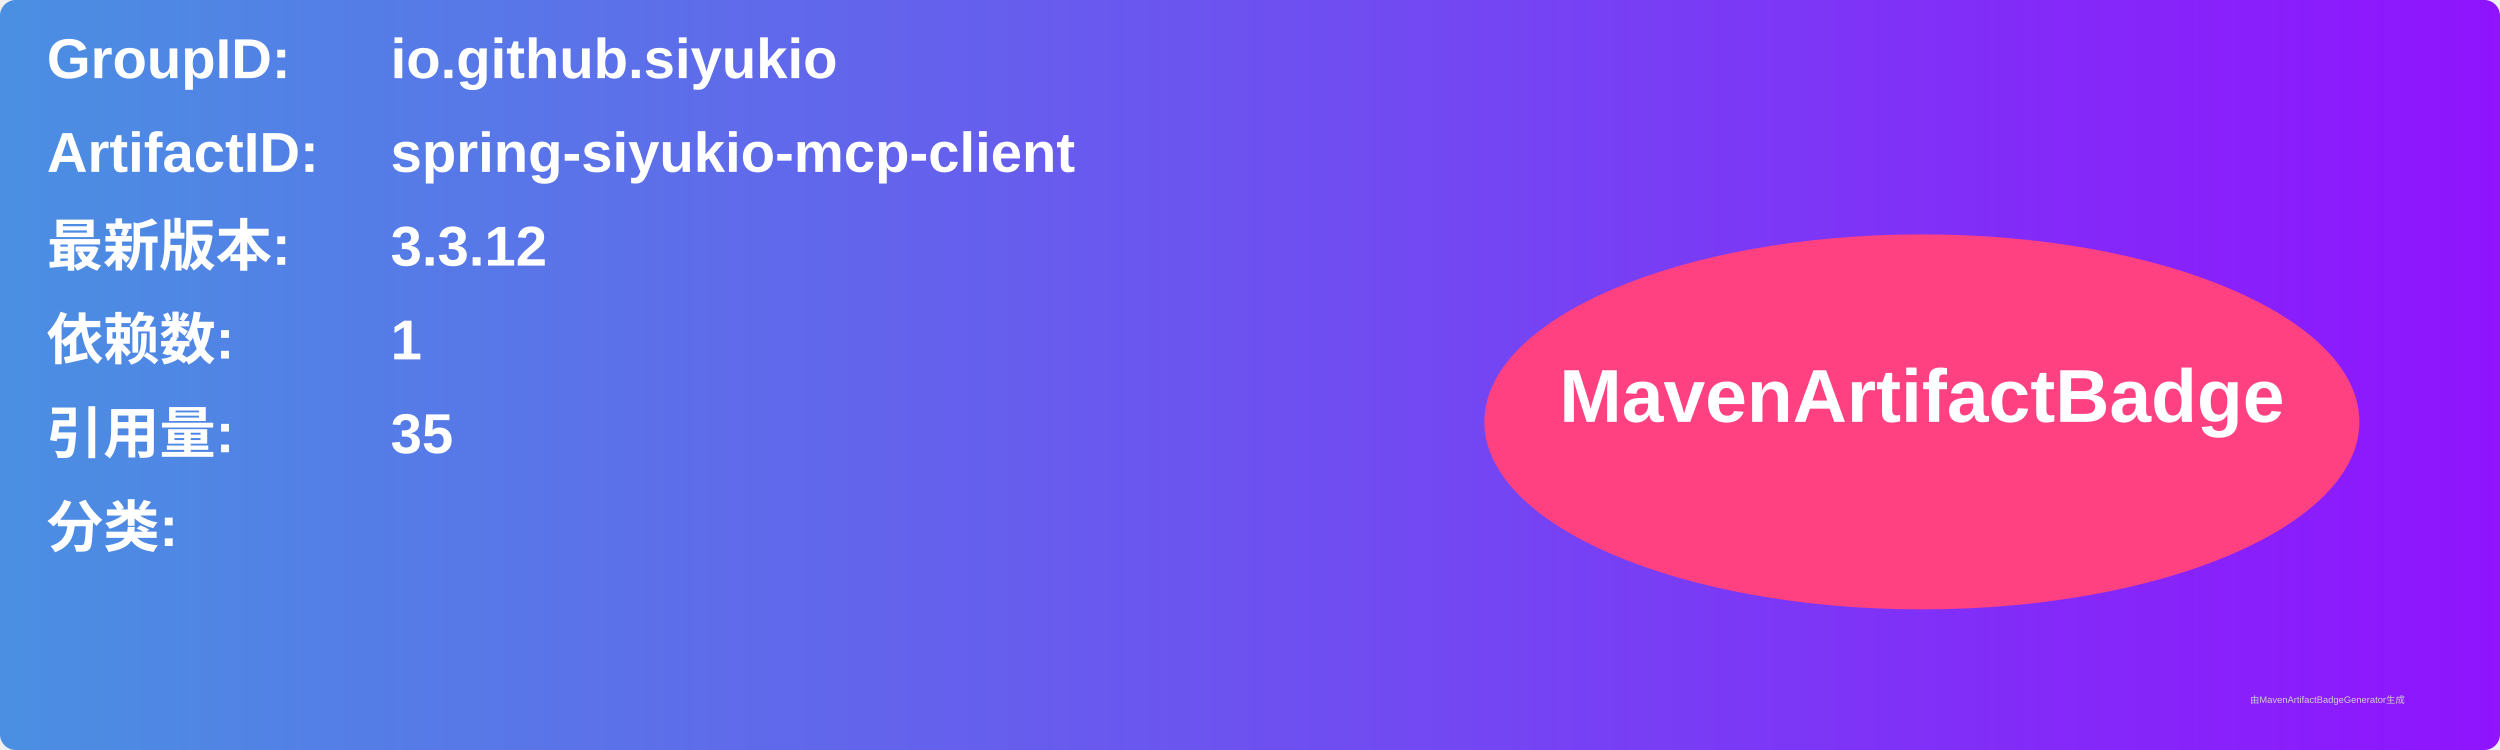
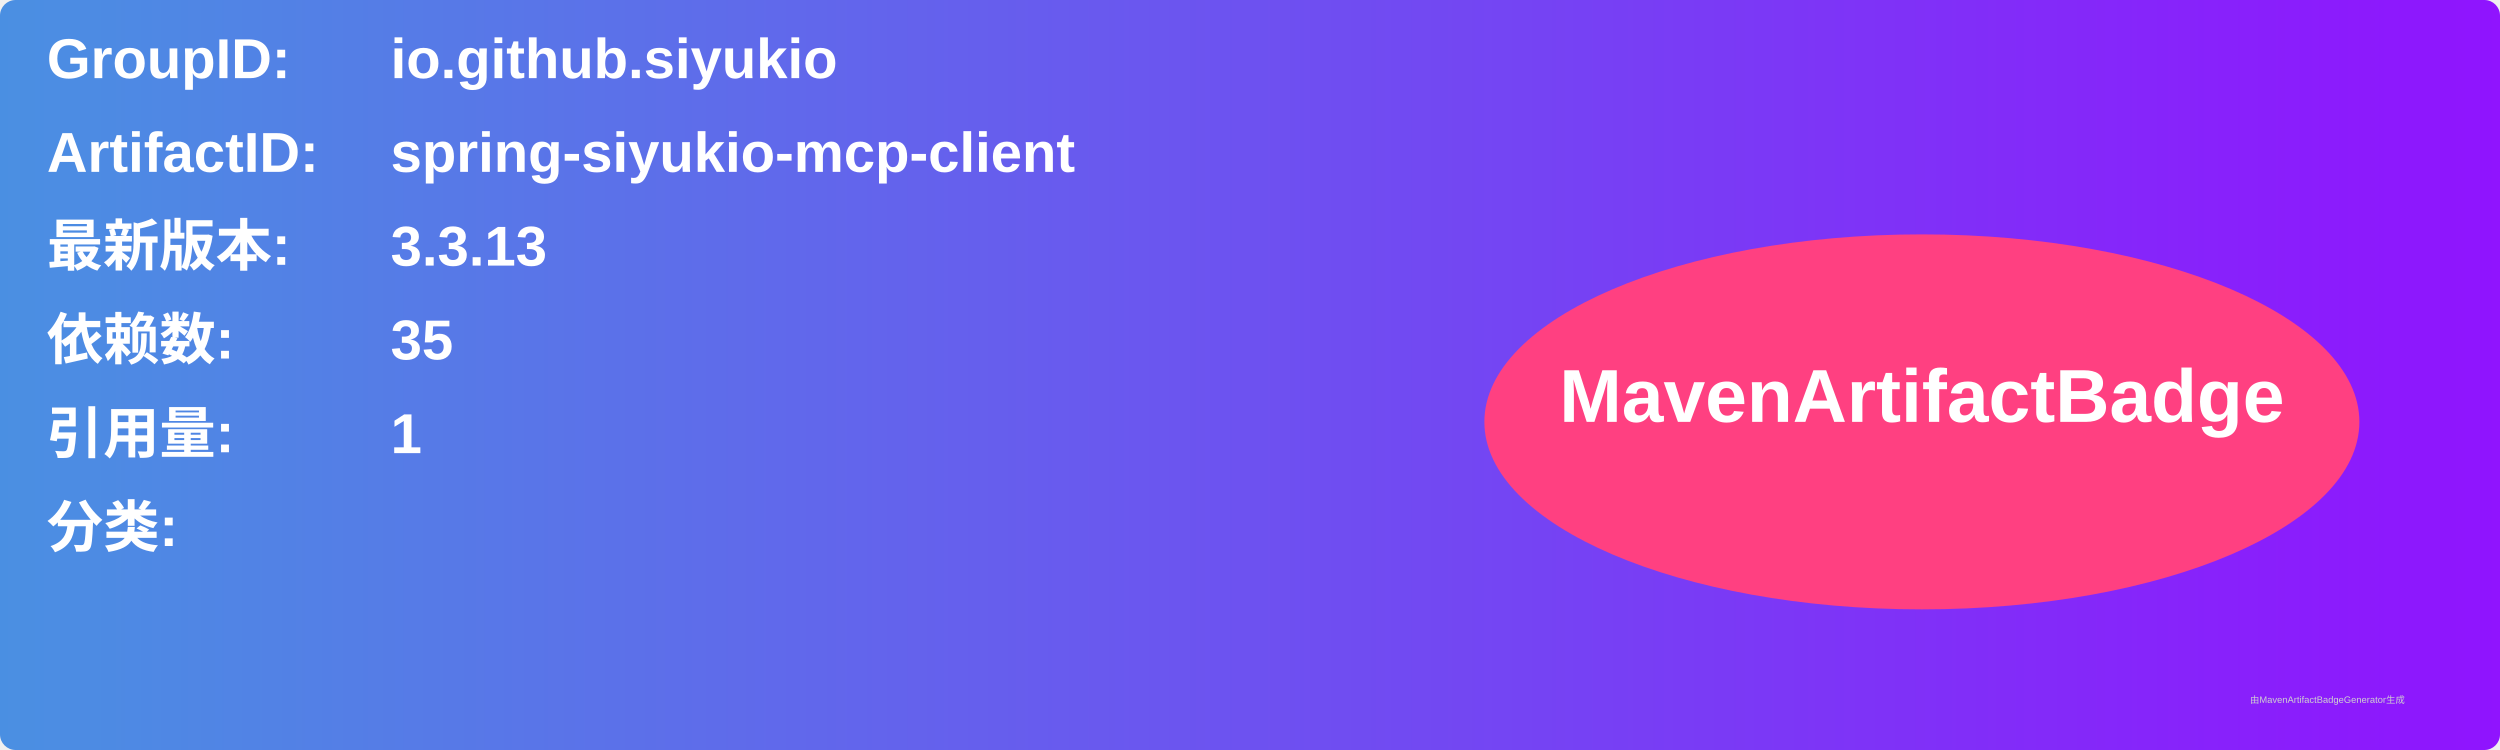
<svg xmlns="http://www.w3.org/2000/svg" width="800" height="240" viewBox="0 0 800 240">
  <linearGradient id="grad" x1="0%" y1="0%" x2="100%" y2="0%">
    <stop offset="0%" stop-color="#4a90e2" />
    <stop offset="100%" stop-color="#9013fe" />
  </linearGradient>
  <rect width="100%" height="100%" rx="5" ry="5" fill="url(#grad)" />
  <g transform="translate(15, 15)">
    <text x="0" y="10" font-family="Arial" font-size="18" fill="white" font-weight="bold" width="260">GroupID:</text>
    <text x="110" y="10" font-family="Arial" font-size="18" fill="white" font-weight="bold" width="460">io.github.siyukio</text>
    <text x="0" y="40" font-family="Arial" font-size="18" fill="white" font-weight="bold" width="260">ArtifactID:</text>
    <text x="110" y="40" font-family="Arial" font-size="18" fill="white" font-weight="bold" width="460">spring-siyukio-mcp-client</text>
    <text x="0" y="70" font-family="Arial" font-size="18" fill="white" font-weight="bold">最新版本:</text>
    <text x="110" y="70" font-family="Arial" font-size="18" fill="white" font-weight="bold">
-       <tspan font-weight="bold">3.3.12</tspan>
+       <tspan font-weight="bold">3.3.13</tspan>
    </text>
    <text x="0" y="100" font-family="Arial" font-size="18" fill="white" font-weight="bold">依赖数: </text>
    <text x="110" y="100" font-family="Arial" font-size="18" fill="white">
-       <tspan font-weight="bold">1</tspan>
+       <tspan font-weight="bold">35</tspan>
    </text>
    <text x="0" y="130" font-family="Arial" font-size="18" fill="white" font-weight="bold">引用量: </text>
    <text x="110" y="130" font-family="Arial" font-size="18" fill="white">
-       <tspan font-weight="bold">35</tspan>
+       <tspan font-weight="bold">1</tspan>
    </text>
    <text x="0" y="160" font-family="Arial" font-size="18" fill="white" font-weight="bold">分类:</text>
    <text x="10" y="190" font-family="Arial" font-size="10" fill="white">
      <tspan font-weight="bold" />
    </text>
    <ellipse cx="600" cy="120" rx="140" ry="60" fill="#ff4081" />
    <text x="600" y="120" text-anchor="middle" font-family="Arial" font-size="24" fill="white" font-weight="bold">MavenArtifactBadge</text>
  </g>
  <text x="720" y="225" font-family="Arial" font-size="3" fill="#d0d0d0">由MavenArtifactBadgeGenerator生成</text>
</svg>
